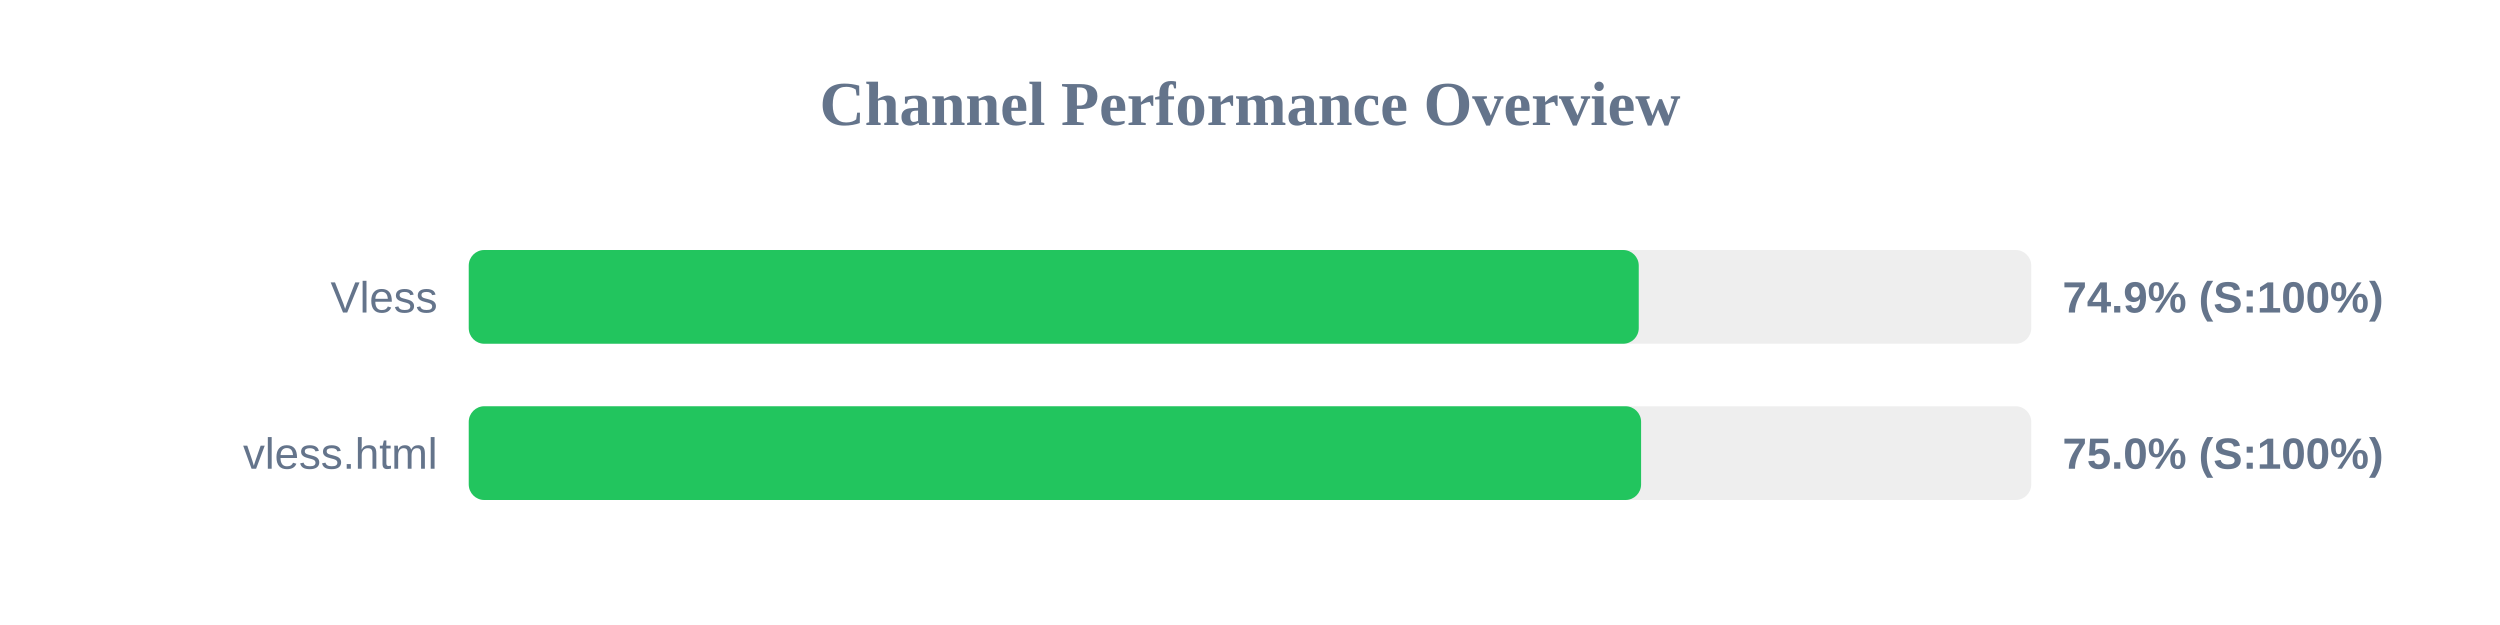
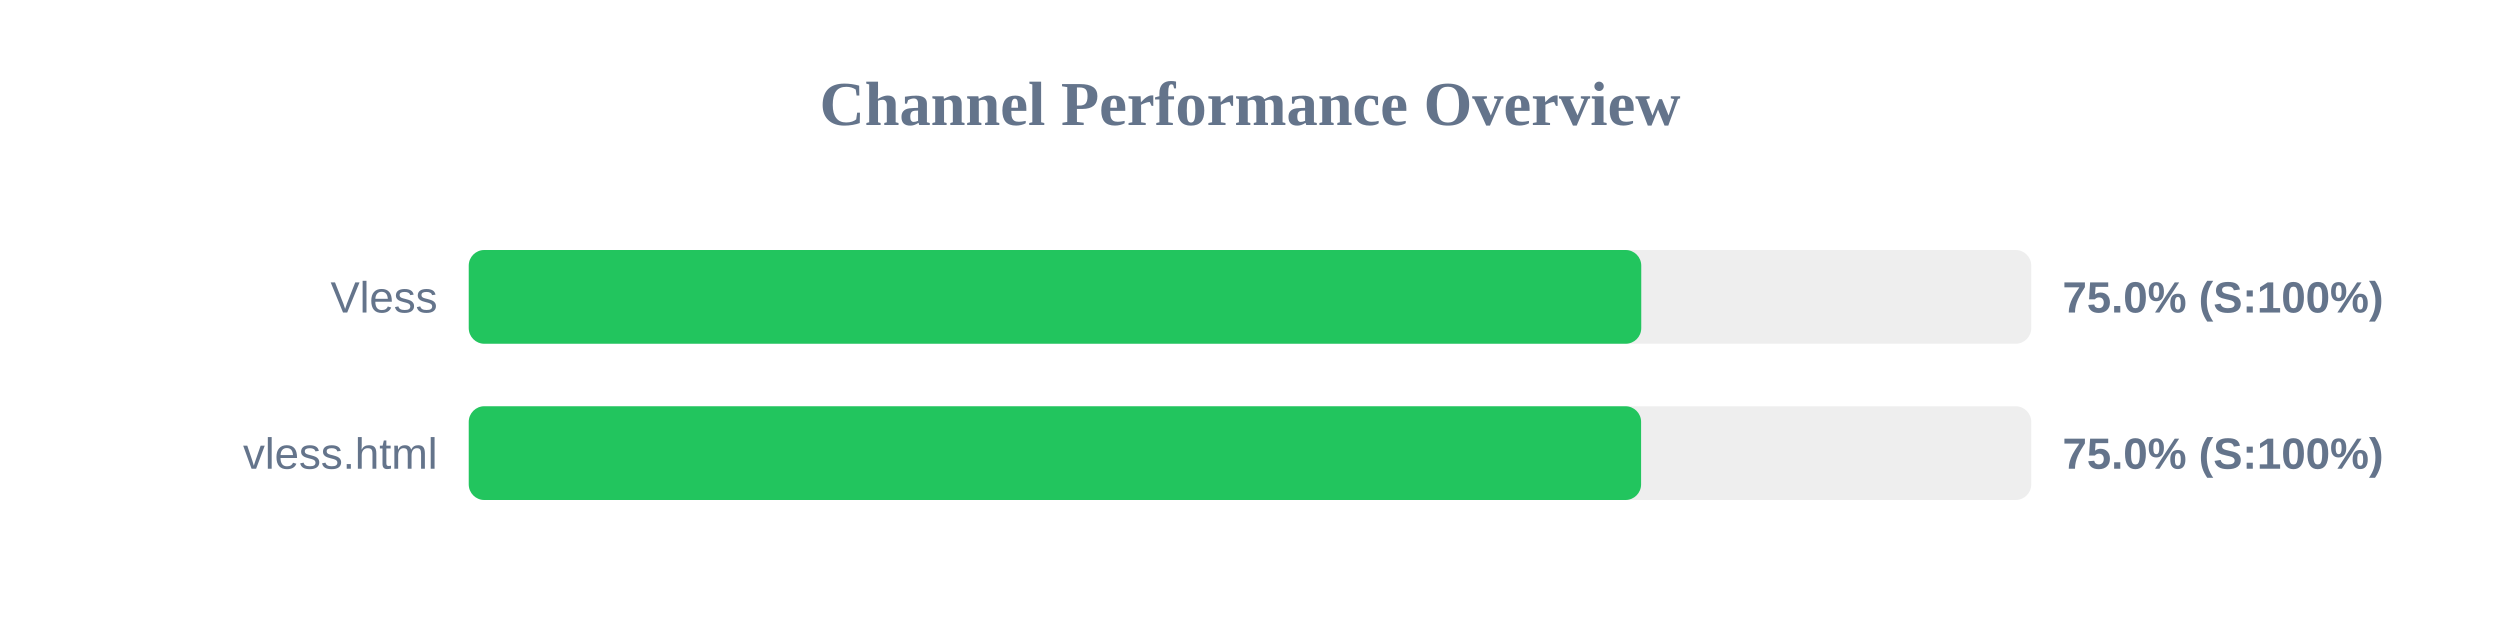
<svg xmlns="http://www.w3.org/2000/svg" width="800" height="200" version="1.1">
  <style>
        .row { font: 14px Arial; fill: #64748b; }
        .score { font: bold 14px Arial; fill: #64748b; }
    </style>
  <text x="400" y="40" text-anchor="middle" font-size="20px" font-weight="bold" fill="#64748b">Channel Performance Overview</text>
  <rect x="150" y="80" width="500" height="30" fill="#eee" rx="5" />
-   <rect x="150" y="80" width="374.4" height="30" fill="#22c55e" rx="5" />
+   <rect x="150" y="80" width="375.2" height="30" fill="#22c55e" rx="5" />
  <text x="140" y="100" text-anchor="end" class="row">Vless</text>
-   <text x="660" y="100" text-anchor="start" class="score">74.9% (S:100%)</text>
+   <text x="660" y="100" text-anchor="start" class="score">75.0% (S:100%)</text>
  <rect x="150" y="130" width="500" height="30" fill="#eee" rx="5" />
  <rect x="150" y="130" width="375.15" height="30" fill="#22c55e" rx="5" />
  <text x="140" y="150" text-anchor="end" class="row">vless.html</text>
  <text x="660" y="150" text-anchor="start" class="score">75.0% (S:100%)</text>
</svg>
